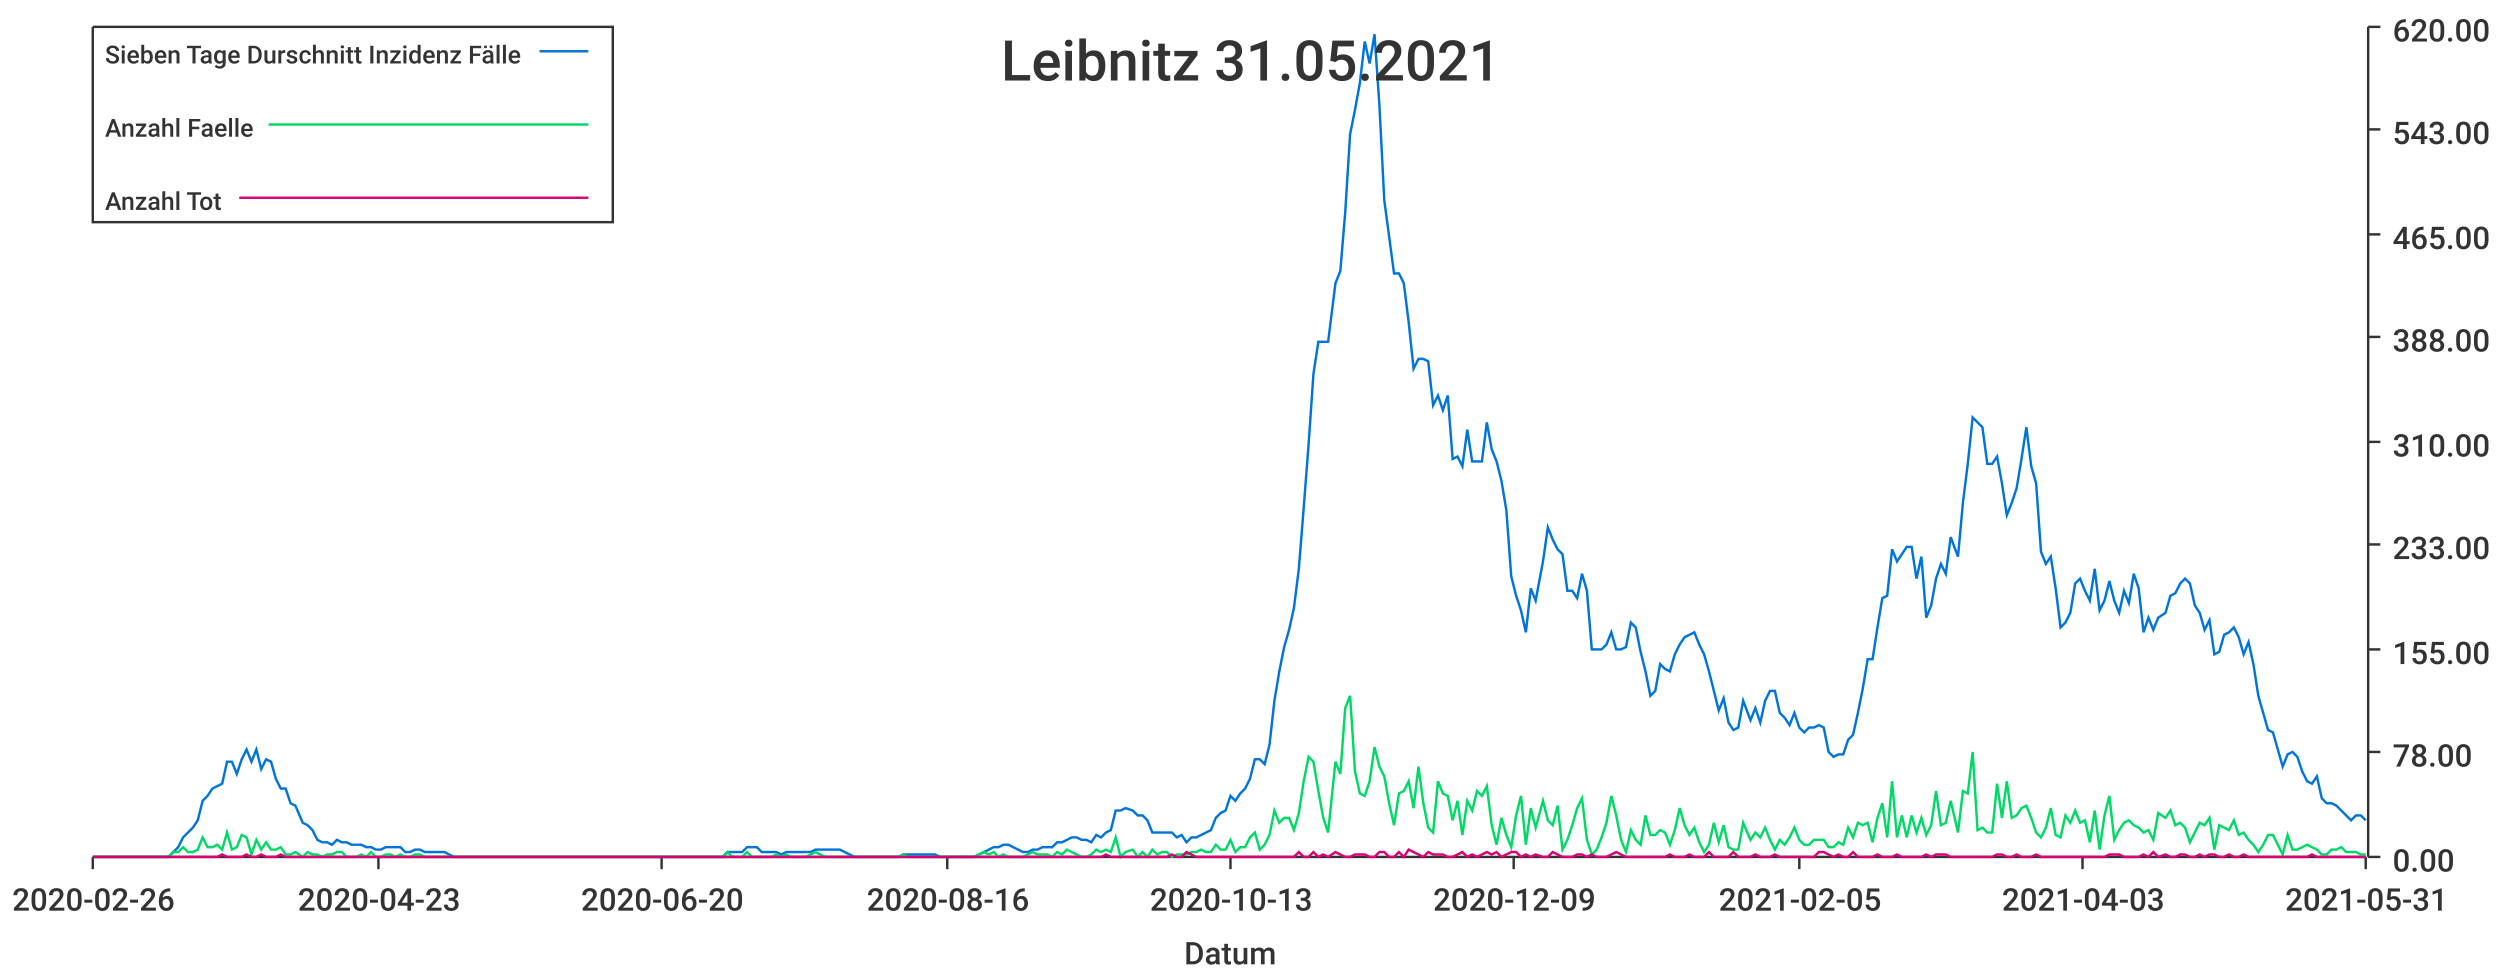
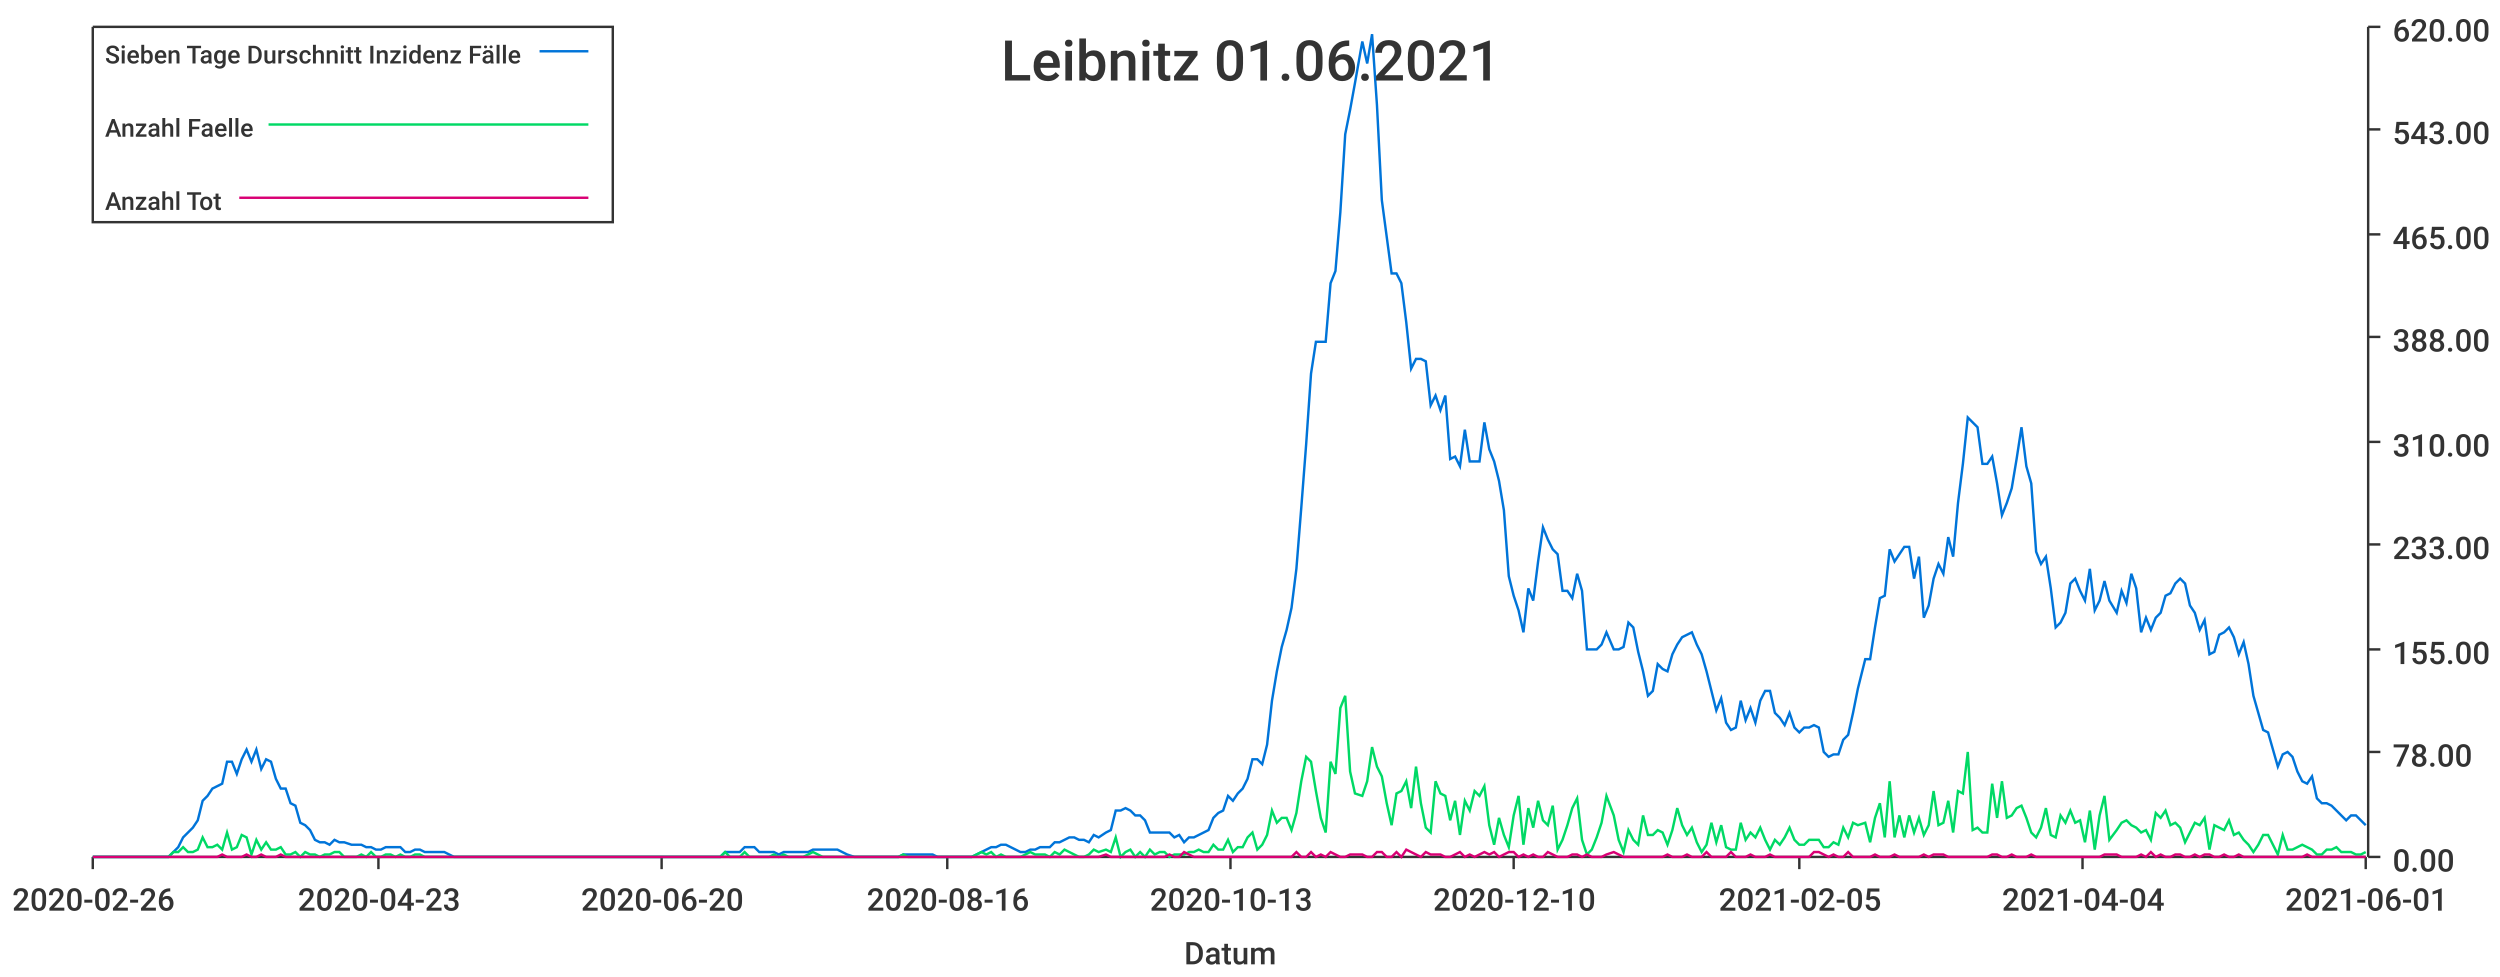
<svg xmlns="http://www.w3.org/2000/svg" width="1024" height="400">\n<path d="M 0 0 L 1024 0 L 1024 400 L 0 400 L 0 0" style="stroke-width:0;stroke:rgba(255,255,255,1.0);fill:rgba(255,255,255,1.0)" />
  <path d="M 38 11 L 969 11 L 969 351 L 38 351 L 38 11" style="stroke-width:0;stroke:rgba(255,255,255,1.0);fill:rgba(255,255,255,1.0)" />
  <path d="M 38 351 L 969 351" style="stroke-width:1;stroke:rgba(51,51,51,1.0);fill:none" />
  <path d="M 38 351 L 38 356" style="stroke-width:1;stroke:rgba(51,51,51,1.0);fill:none" />
  <text x="5" y="373" style="stroke-width:0;stroke:none;fill:rgba(51,51,51,1.0);font-size:12.8px;font-family:'Roboto Medium',sans-serif">2020-02-26</text>
  <path d="M 155 351 L 155 356" style="stroke-width:1;stroke:rgba(51,51,51,1.0);fill:none" />
  <text x="122" y="373" style="stroke-width:0;stroke:none;fill:rgba(51,51,51,1.0);font-size:12.8px;font-family:'Roboto Medium',sans-serif">2020-04-23</text>
  <path d="M 271 351 L 271 356" style="stroke-width:1;stroke:rgba(51,51,51,1.0);fill:none" />
  <text x="238" y="373" style="stroke-width:0;stroke:none;fill:rgba(51,51,51,1.0);font-size:12.8px;font-family:'Roboto Medium',sans-serif">2020-06-20</text>
  <path d="M 388 351 L 388 356" style="stroke-width:1;stroke:rgba(51,51,51,1.0);fill:none" />
  <text x="355" y="373" style="stroke-width:0;stroke:none;fill:rgba(51,51,51,1.0);font-size:12.8px;font-family:'Roboto Medium',sans-serif">2020-08-16</text>
  <path d="M 504 351 L 504 356" style="stroke-width:1;stroke:rgba(51,51,51,1.0);fill:none" />
  <text x="471" y="373" style="stroke-width:0;stroke:none;fill:rgba(51,51,51,1.0);font-size:12.8px;font-family:'Roboto Medium',sans-serif">2020-10-13</text>
  <path d="M 620 351 L 620 356" style="stroke-width:1;stroke:rgba(51,51,51,1.0);fill:none" />
-   <text x="587" y="373" style="stroke-width:0;stroke:none;fill:rgba(51,51,51,1.0);font-size:12.8px;font-family:'Roboto Medium',sans-serif">2020-12-09</text>
+   <text x="587" y="373" style="stroke-width:0;stroke:none;fill:rgba(51,51,51,1.0);font-size:12.8px;font-family:'Roboto Medium',sans-serif">2020-12-10</text>
  <path d="M 737 351 L 737 356" style="stroke-width:1;stroke:rgba(51,51,51,1.0);fill:none" />
  <text x="704" y="373" style="stroke-width:0;stroke:none;fill:rgba(51,51,51,1.0);font-size:12.8px;font-family:'Roboto Medium',sans-serif">2021-02-05</text>
  <path d="M 853 351 L 853 356" style="stroke-width:1;stroke:rgba(51,51,51,1.0);fill:none" />
-   <text x="820" y="373" style="stroke-width:0;stroke:none;fill:rgba(51,51,51,1.0);font-size:12.8px;font-family:'Roboto Medium',sans-serif">2021-04-03</text>
+   <text x="820" y="373" style="stroke-width:0;stroke:none;fill:rgba(51,51,51,1.0);font-size:12.8px;font-family:'Roboto Medium',sans-serif">2021-04-04</text>
  <path d="M 969 351 L 969 356" style="stroke-width:1;stroke:rgba(51,51,51,1.0);fill:none" />
-   <text x="936" y="373" style="stroke-width:0;stroke:none;fill:rgba(51,51,51,1.0);font-size:12.8px;font-family:'Roboto Medium',sans-serif">2021-05-31</text>
+   <text x="936" y="373" style="stroke-width:0;stroke:none;fill:rgba(51,51,51,1.0);font-size:12.8px;font-family:'Roboto Medium',sans-serif">2021-06-01</text>
  <text x="485" y="395" style="stroke-width:0;stroke:none;fill:rgba(51,51,51,1.0);font-size:12.8px;font-family:'Roboto Medium',sans-serif">Datum</text>
  <path d="M 970 351 L 970 11" style="stroke-width:1;stroke:rgba(51,51,51,1.0);fill:none" />
  <path d="M 970 351 L 975 351" style="stroke-width:1;stroke:rgba(51,51,51,1.0);fill:none" />
  <text x="980" y="357" style="stroke-width:0;stroke:none;fill:rgba(51,51,51,1.0);font-size:12.8px;font-family:'Roboto Medium',sans-serif">0.00</text>
  <path d="M 970 308 L 975 308" style="stroke-width:1;stroke:rgba(51,51,51,1.0);fill:none" />
  <text x="980" y="314" style="stroke-width:0;stroke:none;fill:rgba(51,51,51,1.0);font-size:12.8px;font-family:'Roboto Medium',sans-serif">78.00</text>
  <path d="M 970 266 L 975 266" style="stroke-width:1;stroke:rgba(51,51,51,1.0);fill:none" />
  <text x="980" y="272" style="stroke-width:0;stroke:none;fill:rgba(51,51,51,1.0);font-size:12.8px;font-family:'Roboto Medium',sans-serif">155.00</text>
  <path d="M 970 223 L 975 223" style="stroke-width:1;stroke:rgba(51,51,51,1.0);fill:none" />
  <text x="980" y="229" style="stroke-width:0;stroke:none;fill:rgba(51,51,51,1.0);font-size:12.8px;font-family:'Roboto Medium',sans-serif">233.00</text>
  <path d="M 970 181 L 975 181" style="stroke-width:1;stroke:rgba(51,51,51,1.0);fill:none" />
  <text x="980" y="187" style="stroke-width:0;stroke:none;fill:rgba(51,51,51,1.0);font-size:12.8px;font-family:'Roboto Medium',sans-serif">310.00</text>
  <path d="M 970 138 L 975 138" style="stroke-width:1;stroke:rgba(51,51,51,1.0);fill:none" />
  <text x="980" y="144" style="stroke-width:0;stroke:none;fill:rgba(51,51,51,1.0);font-size:12.8px;font-family:'Roboto Medium',sans-serif">388.00</text>
  <path d="M 970 96 L 975 96" style="stroke-width:1;stroke:rgba(51,51,51,1.0);fill:none" />
  <text x="980" y="102" style="stroke-width:0;stroke:none;fill:rgba(51,51,51,1.0);font-size:12.8px;font-family:'Roboto Medium',sans-serif">465.00</text>
  <path d="M 970 53 L 975 53" style="stroke-width:1;stroke:rgba(51,51,51,1.0);fill:none" />
  <text x="980" y="59" style="stroke-width:0;stroke:none;fill:rgba(51,51,51,1.0);font-size:12.8px;font-family:'Roboto Medium',sans-serif">543.00</text>
  <path d="M 970 11 L 975 11" style="stroke-width:1;stroke:rgba(51,51,51,1.0);fill:none" />
  <text x="980" y="17" style="stroke-width:0;stroke:none;fill:rgba(51,51,51,1.0);font-size:12.8px;font-family:'Roboto Medium',sans-serif">620.00</text>
-   <path d="M 38 351 L 41 351 L 43 351 L 45 351 L 47 351 L 49 351 L 51 351 L 53 351 L 55 351 L 57 351 L 59 351 L 61 351 L 63 351 L 65 351 L 67 351 L 69 351 L 71 349 L 73 347 L 75 343 L 77 341 L 79 339 L 81 336 L 83 328 L 85 326 L 87 323 L 89 322 L 91 321 L 93 312 L 95 312 L 97 317 L 99 311 L 101 307 L 103 312 L 105 307 L 107 315 L 109 311 L 111 312 L 113 319 L 115 323 L 117 323 L 119 329 L 121 330 L 124 337 L 126 338 L 128 340 L 130 344 L 132 345 L 134 345 L 136 346 L 138 344 L 140 345 L 142 345 L 144 346 L 146 346 L 148 346 L 150 347 L 152 347 L 154 348 L 156 348 L 158 347 L 160 347 L 162 347 L 164 347 L 166 349 L 168 349 L 170 348 L 172 348 L 174 349 L 176 349 L 178 349 L 180 349 L 182 349 L 184 350 L 186 351 L 188 351 L 190 351 L 192 351 L 194 351 L 196 351 L 198 351 L 200 351 L 202 351 L 204 351 L 206 351 L 209 351 L 211 351 L 213 351 L 215 351 L 217 351 L 219 351 L 221 351 L 223 351 L 225 351 L 227 351 L 229 351 L 231 351 L 233 351 L 235 351 L 237 351 L 239 351 L 241 351 L 243 351 L 245 351 L 247 351 L 249 351 L 251 351 L 253 351 L 255 351 L 257 351 L 259 351 L 261 351 L 263 351 L 265 351 L 267 351 L 269 351 L 271 351 L 273 351 L 275 351 L 277 351 L 279 351 L 281 351 L 283 351 L 285 351 L 287 351 L 289 351 L 291 351 L 294 351 L 296 351 L 298 349 L 300 349 L 302 349 L 304 349 L 306 347 L 308 347 L 310 347 L 312 349 L 314 349 L 316 349 L 318 349 L 320 350 L 322 349 L 324 349 L 326 349 L 328 349 L 330 349 L 332 349 L 334 348 L 336 348 L 338 348 L 340 348 L 342 348 L 344 348 L 346 349 L 348 350 L 350 351 L 352 351 L 354 351 L 356 351 L 358 351 L 360 351 L 362 351 L 364 351 L 366 351 L 368 351 L 370 350 L 372 350 L 374 350 L 376 350 L 379 350 L 381 350 L 383 350 L 385 351 L 387 351 L 389 351 L 391 351 L 393 351 L 395 351 L 397 351 L 399 351 L 401 350 L 403 349 L 405 348 L 407 347 L 409 347 L 411 346 L 413 346 L 415 347 L 417 348 L 419 349 L 421 349 L 423 348 L 425 348 L 427 347 L 429 347 L 431 347 L 433 345 L 435 345 L 437 344 L 439 343 L 441 343 L 443 344 L 445 344 L 447 345 L 449 342 L 451 343 L 453 341 L 455 340 L 457 332 L 459 332 L 461 331 L 464 332 L 466 334 L 468 334 L 470 336 L 472 341 L 474 341 L 476 341 L 478 341 L 480 341 L 482 343 L 484 342 L 486 345 L 488 343 L 490 343 L 492 342 L 494 341 L 496 340 L 498 335 L 500 333 L 502 332 L 504 326 L 506 328 L 508 325 L 510 323 L 512 319 L 514 311 L 516 311 L 518 313 L 520 305 L 522 287 L 524 275 L 526 265 L 528 258 L 530 249 L 532 233 L 534 208 L 536 182 L 538 153 L 540 140 L 542 140 L 544 140 L 547 116 L 549 111 L 551 87 L 553 55 L 555 45 L 557 34 L 559 17 L 561 26 L 563 14 L 565 43 L 567 82 L 569 97 L 571 112 L 573 112 L 575 116 L 577 132 L 579 151 L 581 147 L 583 147 L 585 148 L 587 166 L 589 162 L 591 168 L 593 162 L 595 188 L 597 187 L 599 191 L 601 176 L 603 189 L 605 189 L 607 189 L 609 173 L 611 184 L 613 189 L 615 197 L 617 209 L 619 236 L 621 244 L 623 250 L 625 259 L 627 241 L 629 246 L 632 230 L 634 216 L 636 221 L 638 225 L 640 227 L 642 242 L 644 242 L 646 245 L 648 235 L 650 242 L 652 266 L 654 266 L 656 266 L 658 264 L 660 259 L 662 266 L 664 266 L 666 265 L 668 255 L 670 257 L 672 267 L 674 275 L 676 285 L 678 283 L 680 272 L 682 274 L 684 275 L 686 268 L 688 264 L 690 261 L 692 260 L 694 259 L 696 264 L 698 268 L 700 275 L 702 283 L 704 291 L 706 286 L 708 296 L 710 299 L 712 298 L 714 287 L 717 295 L 719 290 L 721 296 L 723 287 L 725 283 L 727 283 L 729 292 L 731 294 L 733 297 L 735 292 L 737 298 L 739 300 L 741 298 L 743 298 L 745 297 L 747 298 L 749 308 L 751 310 L 753 309 L 755 309 L 757 303 L 759 301 L 761 292 L 763 282 L 765 270 L 767 270 L 769 257 L 771 245 L 773 244 L 775 225 L 777 230 L 779 227 L 781 224 L 783 224 L 785 237 L 787 228 L 789 253 L 791 248 L 793 237 L 795 231 L 797 235 L 799 220 L 802 228 L 804 206 L 806 190 L 808 171 L 810 173 L 812 175 L 814 190 L 816 190 L 818 187 L 820 198 L 822 211 L 824 206 L 826 200 L 828 188 L 830 175 L 832 191 L 834 198 L 836 226 L 838 231 L 840 228 L 842 241 L 844 257 L 846 255 L 848 251 L 850 239 L 852 237 L 854 242 L 856 246 L 858 233 L 860 250 L 862 246 L 864 238 L 866 246 L 868 251 L 870 242 L 872 247 L 874 235 L 876 241 L 878 259 L 880 253 L 882 258 L 884 253 L 887 251 L 889 244 L 891 243 L 893 239 L 895 237 L 897 239 L 899 248 L 901 251 L 903 258 L 905 254 L 907 268 L 909 267 L 911 260 L 913 259 L 915 257 L 917 261 L 919 268 L 921 263 L 923 272 L 925 285 L 927 292 L 929 299 L 931 300 L 933 307 L 935 314 L 937 309 L 939 308 L 941 310 L 943 316 L 945 320 L 947 321 L 949 318 L 951 327 L 953 329 L 955 329 L 957 330 L 959 332 L 961 334 L 963 336 L 965 334 L 967 334 L 969 336" style="stroke-width:1;stroke:rgba(0,116,217,1.0);fill:none" />
-   <path d="M 38 351 L 41 351 L 43 351 L 45 351 L 47 351 L 49 351 L 51 351 L 53 351 L 55 351 L 57 351 L 59 351 L 61 351 L 63 351 L 65 351 L 67 351 L 69 351 L 71 349 L 73 349 L 75 347 L 77 349 L 79 349 L 81 348 L 83 343 L 85 347 L 87 347 L 89 346 L 91 348 L 93 341 L 95 348 L 97 347 L 99 342 L 101 343 L 103 350 L 105 344 L 107 348 L 109 345 L 111 348 L 113 348 L 115 347 L 117 350 L 119 350 L 121 349 L 124 351 L 126 349 L 128 350 L 130 350 L 132 351 L 134 350 L 136 350 L 138 349 L 140 349 L 142 351 L 144 351 L 146 351 L 148 350 L 150 351 L 152 349 L 154 351 L 156 351 L 158 350 L 160 350 L 162 351 L 164 350 L 166 351 L 168 351 L 170 350 L 172 350 L 174 351 L 176 351 L 178 351 L 180 351 L 182 351 L 184 351 L 186 351 L 188 351 L 190 351 L 192 351 L 194 351 L 196 351 L 198 351 L 200 351 L 202 351 L 204 351 L 206 351 L 209 351 L 211 351 L 213 351 L 215 351 L 217 351 L 219 351 L 221 351 L 223 351 L 225 351 L 227 351 L 229 351 L 231 351 L 233 351 L 235 351 L 237 351 L 239 351 L 241 351 L 243 351 L 245 351 L 247 351 L 249 351 L 251 351 L 253 351 L 255 351 L 257 351 L 259 351 L 261 351 L 263 351 L 265 351 L 267 351 L 269 351 L 271 351 L 273 351 L 275 351 L 277 351 L 279 351 L 281 351 L 283 351 L 285 351 L 287 351 L 289 351 L 291 351 L 294 351 L 296 351 L 298 349 L 300 351 L 302 351 L 304 351 L 306 349 L 308 351 L 310 351 L 312 351 L 314 351 L 316 351 L 318 350 L 320 351 L 322 350 L 324 351 L 326 351 L 328 351 L 330 351 L 332 350 L 334 349 L 336 350 L 338 351 L 340 351 L 342 351 L 344 351 L 346 351 L 348 351 L 350 351 L 352 351 L 354 351 L 356 351 L 358 351 L 360 351 L 362 351 L 364 351 L 366 351 L 368 351 L 370 350 L 372 351 L 374 351 L 376 351 L 379 351 L 381 351 L 383 351 L 385 351 L 387 351 L 389 351 L 391 351 L 393 351 L 395 351 L 397 351 L 399 351 L 401 350 L 403 349 L 405 350 L 407 349 L 409 351 L 411 350 L 413 351 L 415 351 L 417 351 L 419 351 L 421 350 L 423 349 L 425 350 L 427 350 L 429 350 L 431 351 L 433 349 L 435 350 L 437 348 L 439 349 L 441 350 L 443 351 L 445 351 L 447 350 L 449 348 L 451 349 L 453 348 L 455 349 L 457 343 L 459 351 L 461 349 L 464 348 L 466 351 L 468 349 L 470 351 L 472 348 L 474 350 L 476 349 L 478 349 L 480 351 L 482 350 L 484 350 L 486 350 L 488 349 L 490 349 L 492 348 L 494 349 L 496 349 L 498 346 L 500 348 L 502 348 L 504 344 L 506 349 L 508 347 L 510 347 L 512 343 L 514 341 L 516 348 L 518 346 L 520 342 L 522 332 L 524 337 L 526 335 L 528 335 L 530 340 L 532 333 L 534 320 L 536 310 L 538 312 L 540 324 L 542 335 L 544 341 L 547 312 L 549 317 L 551 290 L 553 285 L 555 316 L 557 325 L 559 326 L 561 320 L 563 306 L 565 314 L 567 318 L 569 329 L 571 338 L 573 325 L 575 324 L 577 320 L 579 331 L 581 314 L 583 329 L 585 339 L 587 341 L 589 320 L 591 325 L 593 326 L 595 336 L 597 328 L 599 342 L 601 328 L 603 332 L 605 324 L 607 326 L 609 322 L 611 338 L 613 346 L 615 335 L 617 342 L 619 347 L 621 334 L 623 326 L 625 346 L 627 331 L 629 339 L 632 328 L 634 336 L 636 338 L 638 330 L 640 348 L 642 344 L 644 338 L 646 331 L 648 327 L 650 344 L 652 350 L 654 348 L 656 343 L 658 337 L 660 326 L 662 334 L 664 344 L 666 349 L 668 340 L 670 344 L 672 346 L 674 334 L 676 342 L 678 342 L 680 340 L 682 341 L 684 346 L 686 340 L 688 331 L 690 338 L 692 342 L 694 339 L 696 345 L 698 349 L 700 346 L 702 337 L 704 345 L 706 338 L 708 347 L 710 348 L 712 348 L 714 337 L 717 344 L 719 341 L 721 343 L 723 339 L 725 344 L 727 348 L 729 344 L 731 346 L 733 343 L 735 339 L 737 344 L 739 346 L 741 346 L 743 344 L 745 344 L 747 344 L 749 347 L 751 347 L 753 345 L 755 346 L 757 339 L 759 343 L 761 337 L 763 338 L 765 337 L 767 345 L 769 335 L 771 329 L 773 343 L 775 320 L 777 343 L 779 334 L 781 343 L 783 334 L 785 341 L 787 335 L 789 342 L 791 338 L 793 324 L 795 338 L 797 337 L 799 328 L 802 341 L 804 324 L 806 325 L 808 308 L 810 340 L 812 339 L 814 341 L 816 341 L 818 321 L 820 335 L 822 320 L 824 335 L 826 334 L 828 331 L 830 330 L 832 335 L 834 341 L 836 343 L 838 339 L 840 331 L 842 342 L 844 343 L 846 334 L 848 337 L 850 332 L 852 337 L 854 336 L 856 345 L 858 332 L 860 348 L 862 334 L 864 326 L 866 344 L 868 340 L 870 337 L 872 336 L 874 338 L 876 339 L 878 341 L 880 340 L 882 344 L 884 333 L 887 335 L 889 332 L 891 338 L 893 337 L 895 339 L 897 345 L 899 341 L 901 337 L 903 338 L 905 335 L 907 348 L 909 338 L 911 339 L 913 340 L 915 336 L 917 342 L 919 341 L 921 344 L 923 346 L 925 349 L 927 346 L 929 342 L 931 342 L 933 346 L 935 350 L 937 342 L 939 348 L 941 348 L 943 347 L 945 346 L 947 347 L 949 348 L 951 350 L 953 350 L 955 348 L 957 348 L 959 347 L 961 349 L 963 349 L 965 349 L 967 350 L 969 350" style="stroke-width:1;stroke:rgba(0,217,101,1.0);fill:none" />
-   <path d="M 38 351 L 41 351 L 43 351 L 45 351 L 47 351 L 49 351 L 51 351 L 53 351 L 55 351 L 57 351 L 59 351 L 61 351 L 63 351 L 65 351 L 67 351 L 69 351 L 71 351 L 73 351 L 75 351 L 77 351 L 79 351 L 81 351 L 83 351 L 85 351 L 87 351 L 89 351 L 91 350 L 93 351 L 95 351 L 97 351 L 99 351 L 101 350 L 103 351 L 105 351 L 107 350 L 109 351 L 111 351 L 113 351 L 115 350 L 117 351 L 119 351 L 121 351 L 124 351 L 126 351 L 128 351 L 130 351 L 132 351 L 134 351 L 136 351 L 138 351 L 140 351 L 142 351 L 144 351 L 146 351 L 148 351 L 150 351 L 152 351 L 154 351 L 156 351 L 158 351 L 160 351 L 162 351 L 164 351 L 166 351 L 168 351 L 170 351 L 172 351 L 174 351 L 176 351 L 178 351 L 180 351 L 182 351 L 184 351 L 186 351 L 188 351 L 190 351 L 192 351 L 194 351 L 196 351 L 198 351 L 200 351 L 202 351 L 204 351 L 206 351 L 209 351 L 211 351 L 213 351 L 215 351 L 217 351 L 219 351 L 221 351 L 223 351 L 225 351 L 227 351 L 229 351 L 231 351 L 233 351 L 235 351 L 237 351 L 239 351 L 241 351 L 243 351 L 245 351 L 247 351 L 249 351 L 251 351 L 253 351 L 255 351 L 257 351 L 259 351 L 261 351 L 263 351 L 265 351 L 267 351 L 269 351 L 271 351 L 273 351 L 275 351 L 277 351 L 279 351 L 281 351 L 283 351 L 285 351 L 287 351 L 289 351 L 291 351 L 294 351 L 296 351 L 298 351 L 300 351 L 302 351 L 304 351 L 306 351 L 308 351 L 310 351 L 312 351 L 314 351 L 316 351 L 318 351 L 320 351 L 322 351 L 324 351 L 326 351 L 328 351 L 330 351 L 332 351 L 334 351 L 336 351 L 338 351 L 340 351 L 342 351 L 344 351 L 346 351 L 348 351 L 350 351 L 352 351 L 354 351 L 356 351 L 358 351 L 360 351 L 362 351 L 364 351 L 366 351 L 368 351 L 370 351 L 372 351 L 374 351 L 376 351 L 379 351 L 381 351 L 383 351 L 385 351 L 387 351 L 389 351 L 391 351 L 393 351 L 395 351 L 397 351 L 399 351 L 401 351 L 403 351 L 405 351 L 407 351 L 409 351 L 411 351 L 413 351 L 415 351 L 417 351 L 419 351 L 421 351 L 423 351 L 425 351 L 427 351 L 429 351 L 431 351 L 433 351 L 435 351 L 437 351 L 439 351 L 441 351 L 443 351 L 445 351 L 447 351 L 449 351 L 451 351 L 453 350 L 455 351 L 457 351 L 459 351 L 461 351 L 464 351 L 466 351 L 468 351 L 470 351 L 472 351 L 474 351 L 476 351 L 478 351 L 480 350 L 482 351 L 484 351 L 486 349 L 488 350 L 490 351 L 492 351 L 494 351 L 496 351 L 498 351 L 500 351 L 502 351 L 504 351 L 506 351 L 508 351 L 510 351 L 512 351 L 514 351 L 516 351 L 518 351 L 520 351 L 522 351 L 524 351 L 526 351 L 528 351 L 530 351 L 532 349 L 534 351 L 536 351 L 538 349 L 540 351 L 542 350 L 544 351 L 547 349 L 549 350 L 551 351 L 553 351 L 555 350 L 557 350 L 559 350 L 561 351 L 563 351 L 565 349 L 567 349 L 569 351 L 571 351 L 573 349 L 575 351 L 577 348 L 579 349 L 581 350 L 583 351 L 585 349 L 587 350 L 589 350 L 591 350 L 593 351 L 595 351 L 597 350 L 599 349 L 601 351 L 603 350 L 605 351 L 607 350 L 609 349 L 611 350 L 613 349 L 615 351 L 617 350 L 619 349 L 621 349 L 623 351 L 625 350 L 627 351 L 629 350 L 632 351 L 634 351 L 636 349 L 638 350 L 640 351 L 642 351 L 644 351 L 646 350 L 648 350 L 650 351 L 652 350 L 654 351 L 656 351 L 658 351 L 660 350 L 662 349 L 664 350 L 666 351 L 668 351 L 670 351 L 672 351 L 674 351 L 676 351 L 678 351 L 680 351 L 682 351 L 684 350 L 686 351 L 688 351 L 690 351 L 692 350 L 694 351 L 696 351 L 698 351 L 700 349 L 702 351 L 704 351 L 706 351 L 708 351 L 710 349 L 712 351 L 714 351 L 717 351 L 719 350 L 721 351 L 723 351 L 725 351 L 727 350 L 729 351 L 731 351 L 733 351 L 735 351 L 737 351 L 739 351 L 741 351 L 743 351 L 745 349 L 747 349 L 749 350 L 751 351 L 753 350 L 755 351 L 757 351 L 759 349 L 761 351 L 763 351 L 765 351 L 767 351 L 769 350 L 771 351 L 773 351 L 775 351 L 777 350 L 779 351 L 781 351 L 783 351 L 785 351 L 787 351 L 789 350 L 791 351 L 793 350 L 795 350 L 797 350 L 799 351 L 802 351 L 804 351 L 806 351 L 808 351 L 810 351 L 812 351 L 814 351 L 816 351 L 818 350 L 820 350 L 822 351 L 824 351 L 826 350 L 828 351 L 830 351 L 832 351 L 834 350 L 836 351 L 838 351 L 840 351 L 842 351 L 844 351 L 846 351 L 848 351 L 850 351 L 852 351 L 854 351 L 856 351 L 858 351 L 860 351 L 862 351 L 864 350 L 866 350 L 868 350 L 870 351 L 872 351 L 874 351 L 876 351 L 878 350 L 880 351 L 882 349 L 884 351 L 887 350 L 889 351 L 891 351 L 893 350 L 895 350 L 897 351 L 899 351 L 901 350 L 903 351 L 905 350 L 907 350 L 909 351 L 911 351 L 913 350 L 915 351 L 917 351 L 919 350 L 921 351 L 923 351 L 925 351 L 927 351 L 929 351 L 931 351 L 933 351 L 935 351 L 937 351 L 939 351 L 941 351 L 943 351 L 945 351 L 947 350 L 949 351 L 951 351 L 953 351 L 955 351 L 957 351 L 959 351 L 961 351 L 963 351 L 965 351 L 967 351 L 969 351" style="stroke-width:1;stroke:rgba(217,0,116,1.0);fill:none" />
-   <text x="410" y="33" style="stroke-width:0;stroke:none;fill:rgba(51,51,51,1.0);font-size:23.0px;font-family:'Roboto Medium',sans-serif">Leibnitz 31.05.2021</text>
+   <path d="M 38 351 L 41 351 L 43 351 L 45 351 L 47 351 L 49 351 L 51 351 L 53 351 L 55 351 L 57 351 L 59 351 L 61 351 L 63 351 L 65 351 L 67 351 L 69 351 L 71 349 L 73 347 L 75 343 L 77 341 L 79 339 L 81 336 L 83 328 L 85 326 L 87 323 L 89 322 L 91 321 L 93 312 L 95 312 L 97 317 L 99 311 L 101 307 L 103 312 L 105 307 L 107 315 L 109 311 L 111 312 L 113 319 L 115 323 L 117 323 L 119 329 L 121 330 L 123 337 L 125 338 L 127 340 L 129 344 L 131 345 L 133 345 L 135 346 L 137 344 L 139 345 L 141 345 L 144 346 L 146 346 L 148 346 L 150 347 L 152 347 L 154 348 L 156 348 L 158 347 L 160 347 L 162 347 L 164 347 L 166 349 L 168 349 L 170 348 L 172 348 L 174 349 L 176 349 L 178 349 L 180 349 L 182 349 L 184 350 L 186 351 L 188 351 L 190 351 L 192 351 L 194 351 L 196 351 L 198 351 L 200 351 L 202 351 L 204 351 L 206 351 L 208 351 L 210 351 L 212 351 L 214 351 L 216 351 L 218 351 L 220 351 L 222 351 L 224 351 L 226 351 L 228 351 L 230 351 L 232 351 L 234 351 L 236 351 L 238 351 L 240 351 L 242 351 L 244 351 L 247 351 L 249 351 L 251 351 L 253 351 L 255 351 L 257 351 L 259 351 L 261 351 L 263 351 L 265 351 L 267 351 L 269 351 L 271 351 L 273 351 L 275 351 L 277 351 L 279 351 L 281 351 L 283 351 L 285 351 L 287 351 L 289 351 L 291 351 L 293 351 L 295 351 L 297 349 L 299 349 L 301 349 L 303 349 L 305 347 L 307 347 L 309 347 L 311 349 L 313 349 L 315 349 L 317 349 L 319 350 L 321 349 L 323 349 L 325 349 L 327 349 L 329 349 L 331 349 L 333 348 L 335 348 L 337 348 L 339 348 L 341 348 L 343 348 L 345 349 L 347 350 L 350 351 L 352 351 L 354 351 L 356 351 L 358 351 L 360 351 L 362 351 L 364 351 L 366 351 L 368 351 L 370 350 L 372 350 L 374 350 L 376 350 L 378 350 L 380 350 L 382 350 L 384 351 L 386 351 L 388 351 L 390 351 L 392 351 L 394 351 L 396 351 L 398 351 L 400 350 L 402 349 L 404 348 L 406 347 L 408 347 L 410 346 L 412 346 L 414 347 L 416 348 L 418 349 L 420 349 L 422 348 L 424 348 L 426 347 L 428 347 L 430 347 L 432 345 L 434 345 L 436 344 L 438 343 L 440 343 L 442 344 L 444 344 L 446 345 L 448 342 L 450 343 L 453 341 L 455 340 L 457 332 L 459 332 L 461 331 L 463 332 L 465 334 L 467 334 L 469 336 L 471 341 L 473 341 L 475 341 L 477 341 L 479 341 L 481 343 L 483 342 L 485 345 L 487 343 L 489 343 L 491 342 L 493 341 L 495 340 L 497 335 L 499 333 L 501 332 L 503 326 L 505 328 L 507 325 L 509 323 L 511 319 L 513 311 L 515 311 L 517 313 L 519 305 L 521 287 L 523 275 L 525 265 L 527 258 L 529 249 L 531 233 L 533 208 L 535 182 L 537 153 L 539 140 L 541 140 L 543 140 L 545 116 L 547 111 L 549 87 L 551 55 L 553 45 L 555 34 L 558 17 L 560 26 L 562 14 L 564 43 L 566 82 L 568 97 L 570 112 L 572 112 L 574 116 L 576 132 L 578 151 L 580 147 L 582 147 L 584 148 L 586 166 L 588 162 L 590 168 L 592 162 L 594 188 L 596 187 L 598 191 L 600 176 L 602 189 L 604 189 L 606 189 L 608 173 L 610 184 L 612 189 L 614 197 L 616 209 L 618 236 L 620 244 L 622 250 L 624 259 L 626 241 L 628 246 L 630 230 L 632 216 L 634 221 L 636 225 L 638 227 L 640 242 L 642 242 L 644 245 L 646 235 L 648 242 L 650 266 L 652 266 L 654 266 L 656 264 L 658 259 L 661 266 L 663 266 L 665 265 L 667 255 L 669 257 L 671 267 L 673 275 L 675 285 L 677 283 L 679 272 L 681 274 L 683 275 L 685 268 L 687 264 L 689 261 L 691 260 L 693 259 L 695 264 L 697 268 L 699 275 L 701 283 L 703 291 L 705 286 L 707 296 L 709 299 L 711 298 L 713 287 L 715 295 L 717 290 L 719 296 L 721 287 L 723 283 L 725 283 L 727 292 L 729 294 L 731 297 L 733 292 L 735 298 L 737 300 L 739 298 L 741 298 L 743 297 L 745 298 L 747 308 L 749 310 L 751 309 L 753 309 L 755 303 L 757 301 L 759 292 L 761 282 L 764 270 L 766 270 L 768 257 L 770 245 L 772 244 L 774 225 L 776 230 L 778 227 L 780 224 L 782 224 L 784 237 L 786 228 L 788 253 L 790 248 L 792 237 L 794 231 L 796 235 L 798 220 L 800 228 L 802 206 L 804 190 L 806 171 L 808 173 L 810 175 L 812 190 L 814 190 L 816 187 L 818 198 L 820 211 L 822 206 L 824 200 L 826 188 L 828 175 L 830 191 L 832 198 L 834 226 L 836 231 L 838 228 L 840 241 L 842 257 L 844 255 L 846 251 L 848 239 L 850 237 L 852 242 L 854 246 L 856 233 L 858 250 L 860 246 L 862 238 L 864 246 L 867 251 L 869 242 L 871 247 L 873 235 L 875 241 L 877 259 L 879 253 L 881 258 L 883 253 L 885 251 L 887 244 L 889 243 L 891 239 L 893 237 L 895 239 L 897 248 L 899 251 L 901 258 L 903 254 L 905 268 L 907 267 L 909 260 L 911 259 L 913 257 L 915 261 L 917 268 L 919 263 L 921 272 L 923 285 L 925 292 L 927 299 L 929 300 L 931 307 L 933 314 L 935 309 L 937 308 L 939 310 L 941 316 L 943 320 L 945 321 L 947 318 L 949 327 L 951 329 L 953 329 L 955 330 L 957 332 L 959 334 L 961 336 L 963 334 L 965 334 L 967 336 L 969 338" style="stroke-width:1;stroke:rgba(0,116,217,1.0);fill:none" />
+   <path d="M 38 351 L 41 351 L 43 351 L 45 351 L 47 351 L 49 351 L 51 351 L 53 351 L 55 351 L 57 351 L 59 351 L 61 351 L 63 351 L 65 351 L 67 351 L 69 351 L 71 349 L 73 349 L 75 347 L 77 349 L 79 349 L 81 348 L 83 343 L 85 347 L 87 347 L 89 346 L 91 348 L 93 341 L 95 348 L 97 347 L 99 342 L 101 343 L 103 350 L 105 344 L 107 348 L 109 345 L 111 348 L 113 348 L 115 347 L 117 350 L 119 350 L 121 349 L 123 351 L 125 349 L 127 350 L 129 350 L 131 351 L 133 350 L 135 350 L 137 349 L 139 349 L 141 351 L 144 351 L 146 351 L 148 350 L 150 351 L 152 349 L 154 351 L 156 351 L 158 350 L 160 350 L 162 351 L 164 350 L 166 351 L 168 351 L 170 350 L 172 350 L 174 351 L 176 351 L 178 351 L 180 351 L 182 351 L 184 351 L 186 351 L 188 351 L 190 351 L 192 351 L 194 351 L 196 351 L 198 351 L 200 351 L 202 351 L 204 351 L 206 351 L 208 351 L 210 351 L 212 351 L 214 351 L 216 351 L 218 351 L 220 351 L 222 351 L 224 351 L 226 351 L 228 351 L 230 351 L 232 351 L 234 351 L 236 351 L 238 351 L 240 351 L 242 351 L 244 351 L 247 351 L 249 351 L 251 351 L 253 351 L 255 351 L 257 351 L 259 351 L 261 351 L 263 351 L 265 351 L 267 351 L 269 351 L 271 351 L 273 351 L 275 351 L 277 351 L 279 351 L 281 351 L 283 351 L 285 351 L 287 351 L 289 351 L 291 351 L 293 351 L 295 351 L 297 349 L 299 351 L 301 351 L 303 351 L 305 349 L 307 351 L 309 351 L 311 351 L 313 351 L 315 351 L 317 350 L 319 351 L 321 350 L 323 351 L 325 351 L 327 351 L 329 351 L 331 350 L 333 349 L 335 350 L 337 351 L 339 351 L 341 351 L 343 351 L 345 351 L 347 351 L 350 351 L 352 351 L 354 351 L 356 351 L 358 351 L 360 351 L 362 351 L 364 351 L 366 351 L 368 351 L 370 350 L 372 351 L 374 351 L 376 351 L 378 351 L 380 351 L 382 351 L 384 351 L 386 351 L 388 351 L 390 351 L 392 351 L 394 351 L 396 351 L 398 351 L 400 350 L 402 349 L 404 350 L 406 349 L 408 351 L 410 350 L 412 351 L 414 351 L 416 351 L 418 351 L 420 350 L 422 349 L 424 350 L 426 350 L 428 350 L 430 351 L 432 349 L 434 350 L 436 348 L 438 349 L 440 350 L 442 351 L 444 351 L 446 350 L 448 348 L 450 349 L 453 348 L 455 349 L 457 343 L 459 351 L 461 349 L 463 348 L 465 351 L 467 349 L 469 351 L 471 348 L 473 350 L 475 349 L 477 349 L 479 351 L 481 350 L 483 350 L 485 350 L 487 349 L 489 349 L 491 348 L 493 349 L 495 349 L 497 346 L 499 348 L 501 348 L 503 344 L 505 349 L 507 347 L 509 347 L 511 343 L 513 341 L 515 348 L 517 346 L 519 342 L 521 332 L 523 337 L 525 335 L 527 335 L 529 340 L 531 333 L 533 320 L 535 310 L 537 312 L 539 324 L 541 335 L 543 341 L 545 312 L 547 317 L 549 290 L 551 285 L 553 316 L 555 325 L 558 326 L 560 320 L 562 306 L 564 314 L 566 318 L 568 329 L 570 338 L 572 325 L 574 324 L 576 320 L 578 331 L 580 314 L 582 329 L 584 339 L 586 341 L 588 320 L 590 325 L 592 326 L 594 336 L 596 328 L 598 342 L 600 328 L 602 332 L 604 324 L 606 326 L 608 322 L 610 338 L 612 346 L 614 335 L 616 342 L 618 347 L 620 334 L 622 326 L 624 346 L 626 331 L 628 339 L 630 328 L 632 336 L 634 338 L 636 330 L 638 348 L 640 344 L 642 338 L 644 331 L 646 327 L 648 344 L 650 350 L 652 348 L 654 343 L 656 337 L 658 326 L 661 334 L 663 344 L 665 349 L 667 340 L 669 344 L 671 346 L 673 334 L 675 342 L 677 342 L 679 340 L 681 341 L 683 346 L 685 340 L 687 331 L 689 338 L 691 342 L 693 339 L 695 345 L 697 349 L 699 346 L 701 337 L 703 345 L 705 338 L 707 347 L 709 348 L 711 348 L 713 337 L 715 344 L 717 341 L 719 343 L 721 339 L 723 344 L 725 348 L 727 344 L 729 346 L 731 343 L 733 339 L 735 344 L 737 346 L 739 346 L 741 344 L 743 344 L 745 344 L 747 347 L 749 347 L 751 345 L 753 346 L 755 339 L 757 343 L 759 337 L 761 338 L 764 337 L 766 345 L 768 335 L 770 329 L 772 343 L 774 320 L 776 343 L 778 334 L 780 343 L 782 334 L 784 341 L 786 335 L 788 342 L 790 338 L 792 324 L 794 338 L 796 337 L 798 328 L 800 341 L 802 324 L 804 325 L 806 308 L 808 340 L 810 339 L 812 341 L 814 341 L 816 321 L 818 335 L 820 320 L 822 335 L 824 334 L 826 331 L 828 330 L 830 335 L 832 341 L 834 343 L 836 339 L 838 331 L 840 342 L 842 343 L 844 334 L 846 337 L 848 332 L 850 337 L 852 336 L 854 345 L 856 332 L 858 348 L 860 334 L 862 326 L 864 344 L 867 340 L 869 337 L 871 336 L 873 338 L 875 339 L 877 341 L 879 340 L 881 344 L 883 333 L 885 335 L 887 332 L 889 338 L 891 337 L 893 339 L 895 345 L 897 341 L 899 337 L 901 338 L 903 335 L 905 348 L 907 338 L 909 339 L 911 340 L 913 336 L 915 342 L 917 341 L 919 344 L 921 346 L 923 349 L 925 346 L 927 342 L 929 342 L 931 346 L 933 350 L 935 342 L 937 348 L 939 348 L 941 347 L 943 346 L 945 347 L 947 348 L 949 350 L 951 350 L 953 348 L 955 348 L 957 347 L 959 349 L 961 349 L 963 349 L 965 350 L 967 350 L 969 349" style="stroke-width:1;stroke:rgba(0,217,101,1.0);fill:none" />
+   <path d="M 38 351 L 41 351 L 43 351 L 45 351 L 47 351 L 49 351 L 51 351 L 53 351 L 55 351 L 57 351 L 59 351 L 61 351 L 63 351 L 65 351 L 67 351 L 69 351 L 71 351 L 73 351 L 75 351 L 77 351 L 79 351 L 81 351 L 83 351 L 85 351 L 87 351 L 89 351 L 91 350 L 93 351 L 95 351 L 97 351 L 99 351 L 101 350 L 103 351 L 105 351 L 107 350 L 109 351 L 111 351 L 113 351 L 115 350 L 117 351 L 119 351 L 121 351 L 123 351 L 125 351 L 127 351 L 129 351 L 131 351 L 133 351 L 135 351 L 137 351 L 139 351 L 141 351 L 144 351 L 146 351 L 148 351 L 150 351 L 152 351 L 154 351 L 156 351 L 158 351 L 160 351 L 162 351 L 164 351 L 166 351 L 168 351 L 170 351 L 172 351 L 174 351 L 176 351 L 178 351 L 180 351 L 182 351 L 184 351 L 186 351 L 188 351 L 190 351 L 192 351 L 194 351 L 196 351 L 198 351 L 200 351 L 202 351 L 204 351 L 206 351 L 208 351 L 210 351 L 212 351 L 214 351 L 216 351 L 218 351 L 220 351 L 222 351 L 224 351 L 226 351 L 228 351 L 230 351 L 232 351 L 234 351 L 236 351 L 238 351 L 240 351 L 242 351 L 244 351 L 247 351 L 249 351 L 251 351 L 253 351 L 255 351 L 257 351 L 259 351 L 261 351 L 263 351 L 265 351 L 267 351 L 269 351 L 271 351 L 273 351 L 275 351 L 277 351 L 279 351 L 281 351 L 283 351 L 285 351 L 287 351 L 289 351 L 291 351 L 293 351 L 295 351 L 297 351 L 299 351 L 301 351 L 303 351 L 305 351 L 307 351 L 309 351 L 311 351 L 313 351 L 315 351 L 317 351 L 319 351 L 321 351 L 323 351 L 325 351 L 327 351 L 329 351 L 331 351 L 333 351 L 335 351 L 337 351 L 339 351 L 341 351 L 343 351 L 345 351 L 347 351 L 350 351 L 352 351 L 354 351 L 356 351 L 358 351 L 360 351 L 362 351 L 364 351 L 366 351 L 368 351 L 370 351 L 372 351 L 374 351 L 376 351 L 378 351 L 380 351 L 382 351 L 384 351 L 386 351 L 388 351 L 390 351 L 392 351 L 394 351 L 396 351 L 398 351 L 400 351 L 402 351 L 404 351 L 406 351 L 408 351 L 410 351 L 412 351 L 414 351 L 416 351 L 418 351 L 420 351 L 422 351 L 424 351 L 426 351 L 428 351 L 430 351 L 432 351 L 434 351 L 436 351 L 438 351 L 440 351 L 442 351 L 444 351 L 446 351 L 448 351 L 450 351 L 453 350 L 455 351 L 457 351 L 459 351 L 461 351 L 463 351 L 465 351 L 467 351 L 469 351 L 471 351 L 473 351 L 475 351 L 477 351 L 479 350 L 481 351 L 483 351 L 485 349 L 487 350 L 489 351 L 491 351 L 493 351 L 495 351 L 497 351 L 499 351 L 501 351 L 503 351 L 505 351 L 507 351 L 509 351 L 511 351 L 513 351 L 515 351 L 517 351 L 519 351 L 521 351 L 523 351 L 525 351 L 527 351 L 529 351 L 531 349 L 533 351 L 535 351 L 537 349 L 539 351 L 541 350 L 543 351 L 545 349 L 547 350 L 549 351 L 551 351 L 553 350 L 555 350 L 558 350 L 560 351 L 562 351 L 564 349 L 566 349 L 568 351 L 570 351 L 572 349 L 574 351 L 576 348 L 578 349 L 580 350 L 582 351 L 584 349 L 586 350 L 588 350 L 590 350 L 592 351 L 594 351 L 596 350 L 598 349 L 600 351 L 602 350 L 604 351 L 606 350 L 608 349 L 610 350 L 612 349 L 614 351 L 616 350 L 618 349 L 620 349 L 622 351 L 624 350 L 626 351 L 628 350 L 630 351 L 632 351 L 634 349 L 636 350 L 638 351 L 640 351 L 642 351 L 644 350 L 646 350 L 648 351 L 650 350 L 652 351 L 654 351 L 656 351 L 658 350 L 661 349 L 663 350 L 665 351 L 667 351 L 669 351 L 671 351 L 673 351 L 675 351 L 677 351 L 679 351 L 681 351 L 683 350 L 685 351 L 687 351 L 689 351 L 691 350 L 693 351 L 695 351 L 697 351 L 699 349 L 701 351 L 703 351 L 705 351 L 707 351 L 709 349 L 711 351 L 713 351 L 715 351 L 717 350 L 719 351 L 721 351 L 723 351 L 725 350 L 727 351 L 729 351 L 731 351 L 733 351 L 735 351 L 737 351 L 739 351 L 741 351 L 743 349 L 745 349 L 747 350 L 749 351 L 751 350 L 753 351 L 755 351 L 757 349 L 759 351 L 761 351 L 764 351 L 766 351 L 768 350 L 770 351 L 772 351 L 774 351 L 776 350 L 778 351 L 780 351 L 782 351 L 784 351 L 786 351 L 788 350 L 790 351 L 792 350 L 794 350 L 796 350 L 798 351 L 800 351 L 802 351 L 804 351 L 806 351 L 808 351 L 810 351 L 812 351 L 814 351 L 816 350 L 818 350 L 820 351 L 822 351 L 824 350 L 826 351 L 828 351 L 830 351 L 832 350 L 834 351 L 836 351 L 838 351 L 840 351 L 842 351 L 844 351 L 846 351 L 848 351 L 850 351 L 852 351 L 854 351 L 856 351 L 858 351 L 860 351 L 862 350 L 864 350 L 867 350 L 869 351 L 871 351 L 873 351 L 875 351 L 877 350 L 879 351 L 881 349 L 883 351 L 885 350 L 887 351 L 889 351 L 891 350 L 893 350 L 895 351 L 897 351 L 899 350 L 901 351 L 903 350 L 905 350 L 907 351 L 909 351 L 911 350 L 913 351 L 915 351 L 917 350 L 919 351 L 921 351 L 923 351 L 925 351 L 927 351 L 929 351 L 931 351 L 933 351 L 935 351 L 937 351 L 939 351 L 941 351 L 943 351 L 945 350 L 947 351 L 949 351 L 951 351 L 953 351 L 955 351 L 957 351 L 959 351 L 961 351 L 963 351 L 965 351 L 967 351 L 969 351" style="stroke-width:1;stroke:rgba(217,0,116,1.0);fill:none" />
+   <text x="410" y="33" style="stroke-width:0;stroke:none;fill:rgba(51,51,51,1.0);font-size:23.0px;font-family:'Roboto Medium',sans-serif">Leibnitz 01.06.2021</text>
  <path d="M 38 11 L 251 11 L 251 91 L 38 91 L 38 11" style="stroke-width:1;stroke:rgba(51,51,51,1.0);fill:rgba(255,255,255,1.0)" />
  <text x="43" y="26" style="stroke-width:0;stroke:none;fill:rgba(51,51,51,1.0);font-size:10.2px;font-family:'Roboto Medium',sans-serif">Sieben Tage Durschnitt Inzidenz Fälle</text>
  <path d="M 221 21 L 241 21" style="stroke-width:1;stroke:rgba(0,116,217,1.0);fill:none" />
  <text x="43" y="56" style="stroke-width:0;stroke:none;fill:rgba(51,51,51,1.0);font-size:10.2px;font-family:'Roboto Medium',sans-serif">Anzahl Faelle</text>
  <path d="M 110 51 L 241 51" style="stroke-width:1;stroke:rgba(0,217,101,1.0);fill:none" />
  <text x="43" y="86" style="stroke-width:0;stroke:none;fill:rgba(51,51,51,1.0);font-size:10.2px;font-family:'Roboto Medium',sans-serif">Anzahl Tot</text>
  <path d="M 98 81 L 241 81" style="stroke-width:1;stroke:rgba(217,0,116,1.0);fill:none" />
</svg>
